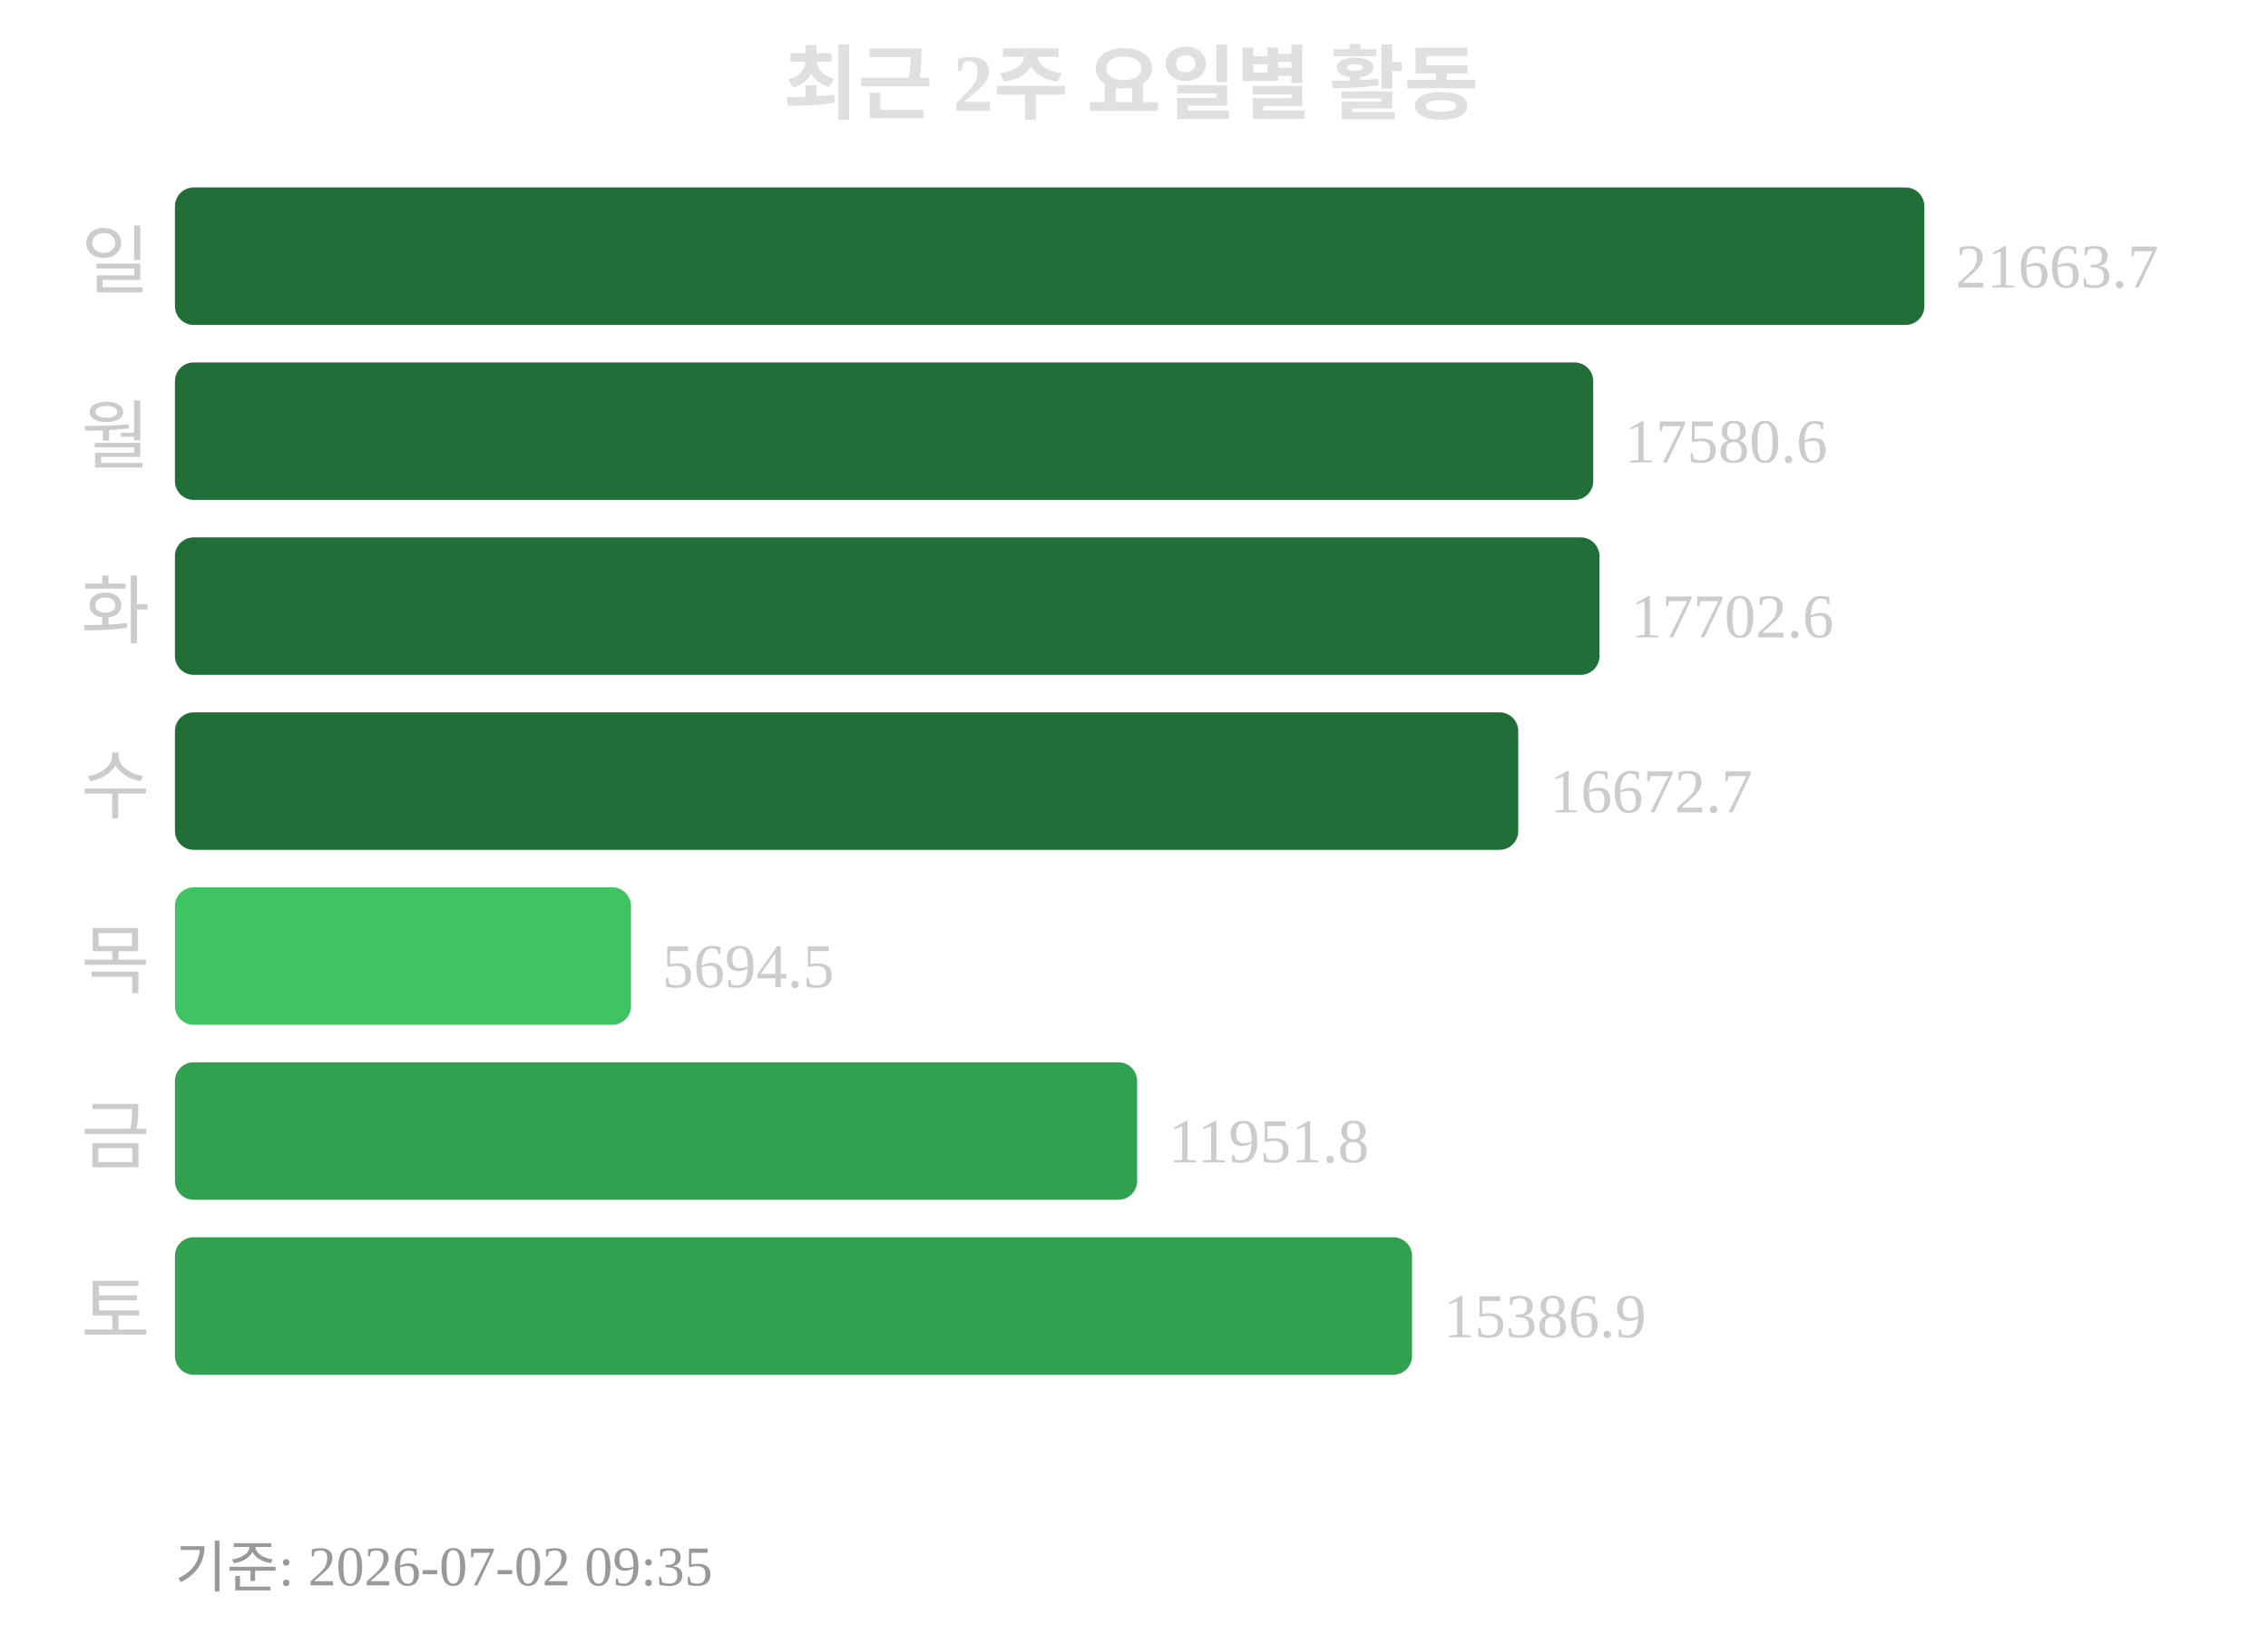
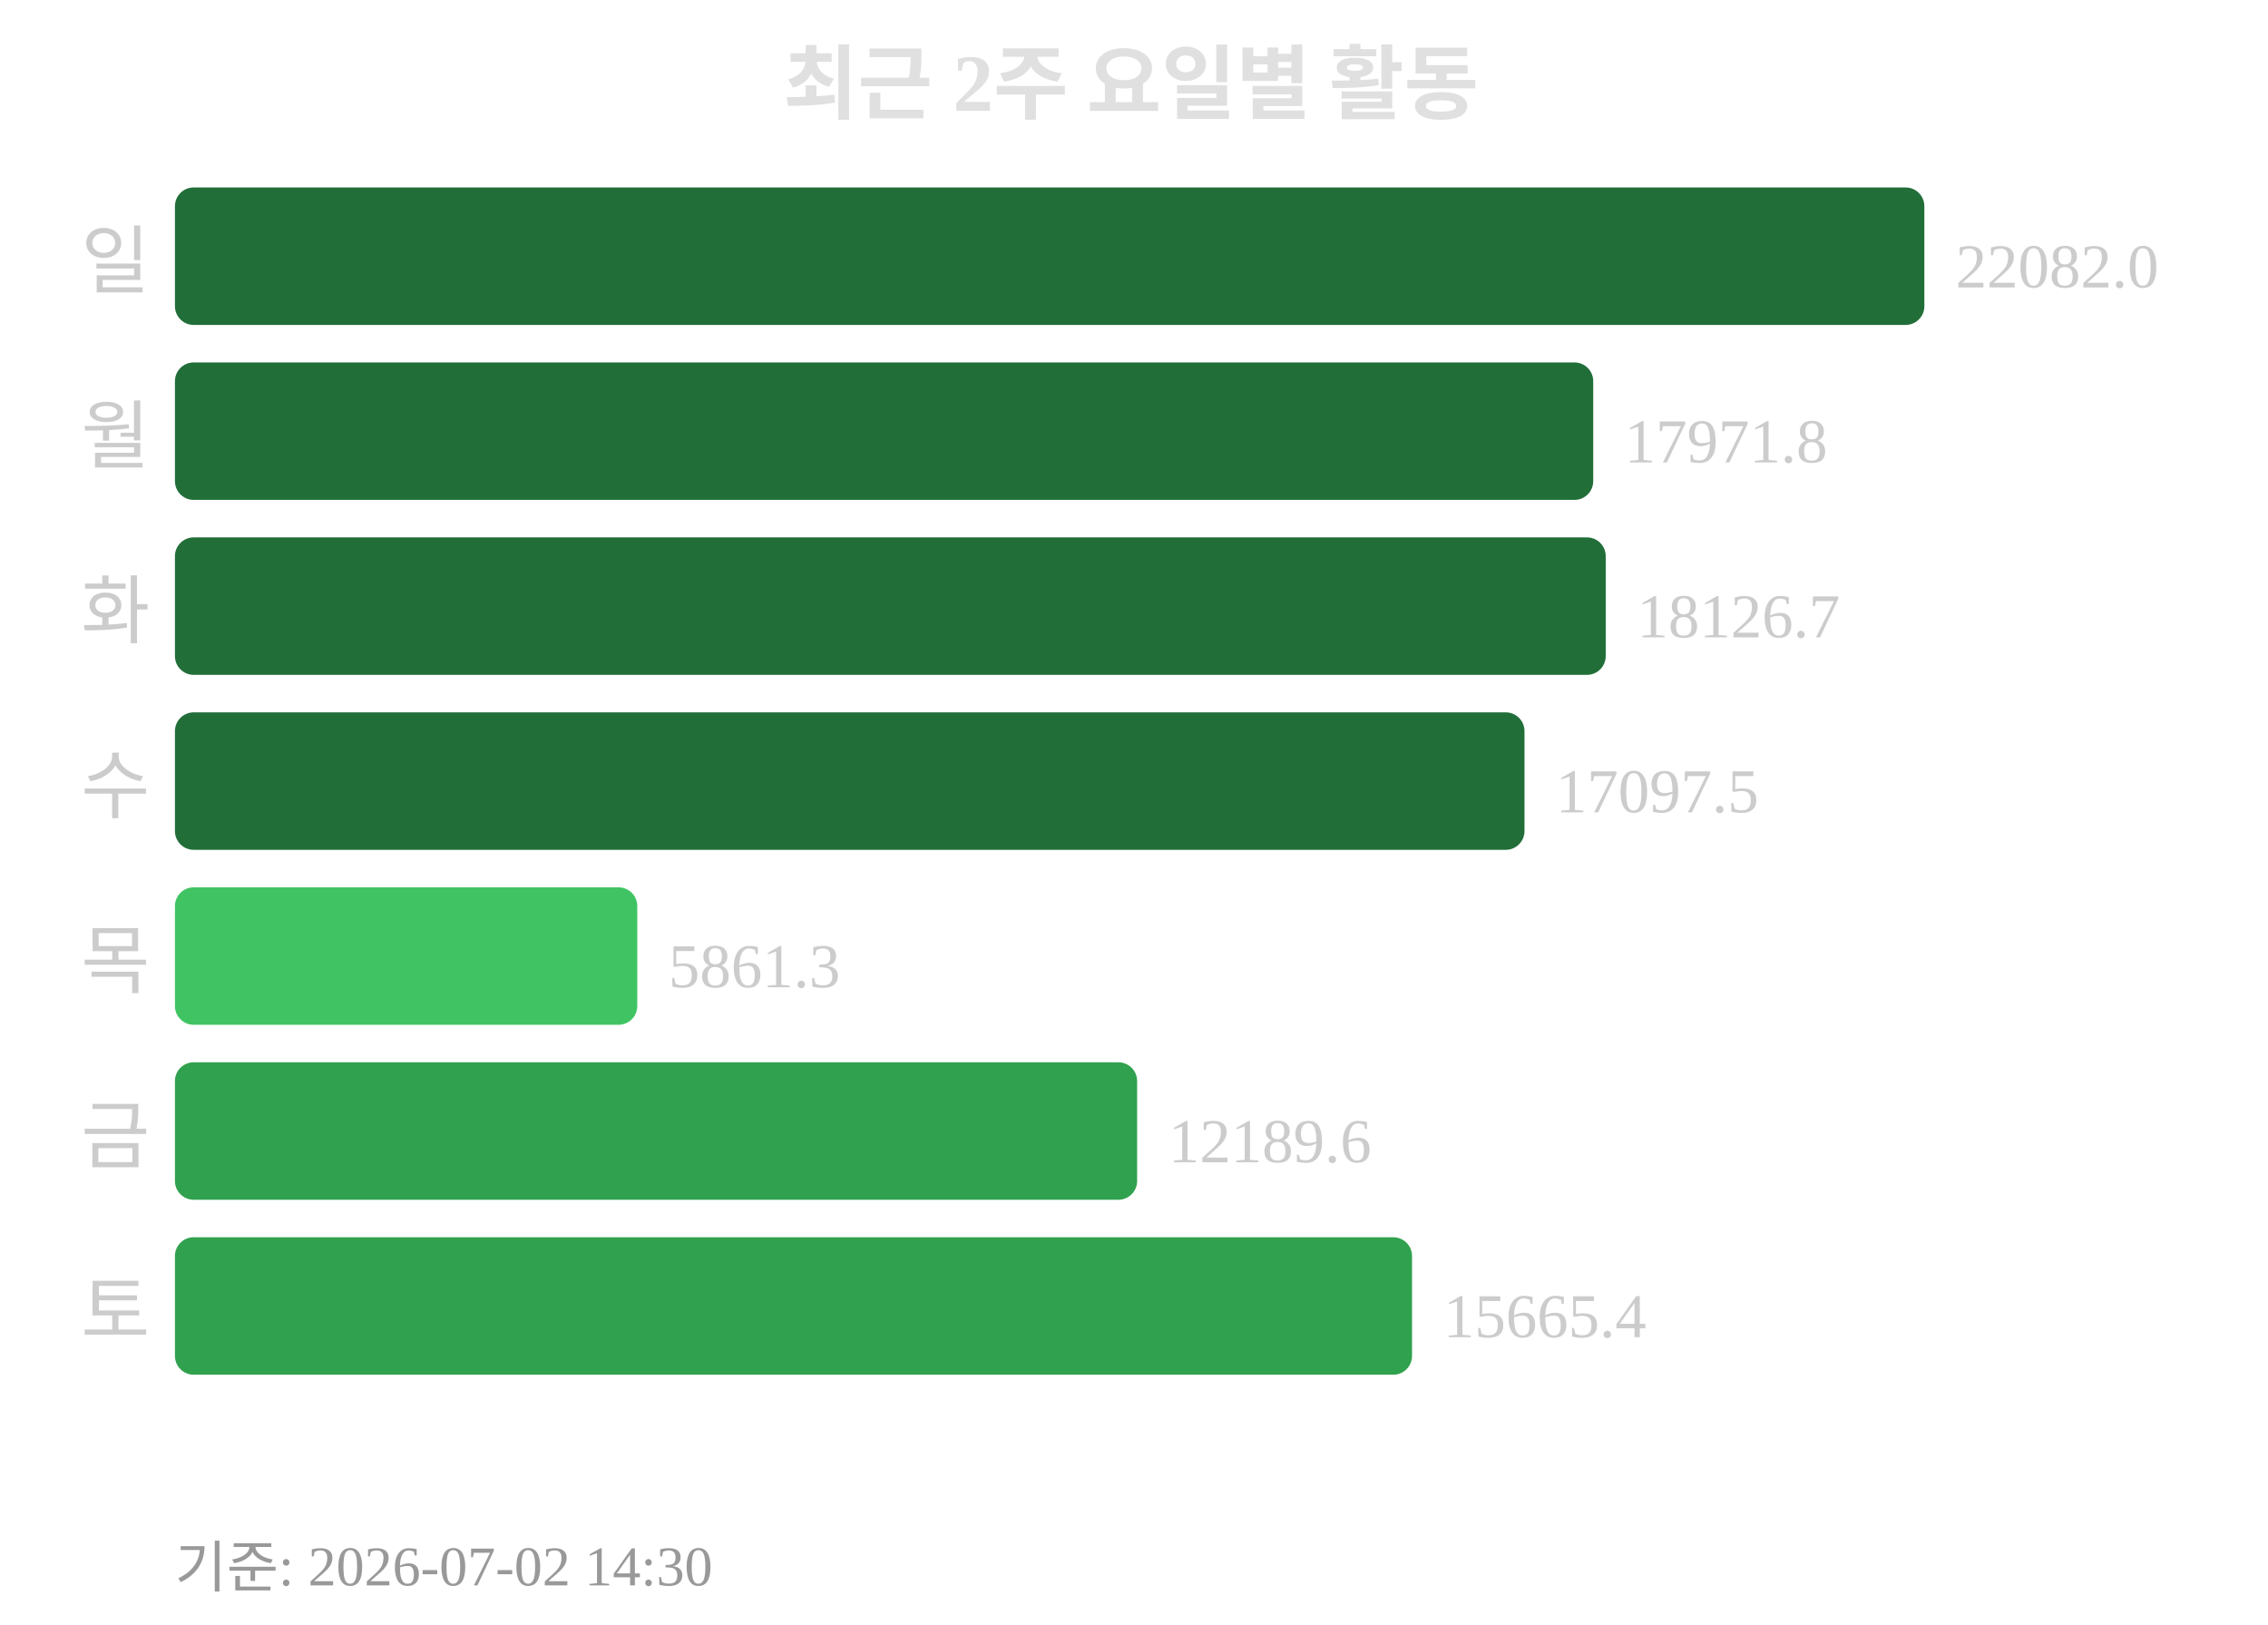
<svg xmlns="http://www.w3.org/2000/svg" width="363" height="260">
  <text x="181" y="18" text-anchor="middle" font-size="13" font-weight="bold" fill="#e0e0e0">최근 2주 요일별 활동</text>
  <text x="24" y="46" text-anchor="end" font-size="12" fill="#cccccc">일</text>
  <rect x="28" y="30" width="280" height="22" rx="3" fill="#216e39" />
-   <text x="313" y="46" font-size="10" fill="#cccccc">21663.7</text>
+   <text x="313" y="46" font-size="10" fill="#cccccc">22082.0</text>
  <text x="24" y="74" text-anchor="end" font-size="12" fill="#cccccc">월</text>
  <rect x="28" y="58" width="227" height="22" rx="3" fill="#216e39" />
-   <text x="260" y="74" font-size="10" fill="#cccccc">17580.6</text>
+   <text x="260" y="74" font-size="10" fill="#cccccc">17971.8</text>
  <text x="24" y="102" text-anchor="end" font-size="12" fill="#cccccc">화</text>
-   <rect x="28" y="86" width="228" height="22" rx="3" fill="#216e39" />
-   <text x="261" y="102" font-size="10" fill="#cccccc">17702.6</text>
+   <rect x="28" y="86" width="229" height="22" rx="3" fill="#216e39" />
+   <text x="262" y="102" font-size="10" fill="#cccccc">18126.7</text>
  <text x="24" y="130" text-anchor="end" font-size="12" fill="#cccccc">수</text>
-   <rect x="28" y="114" width="215" height="22" rx="3" fill="#216e39" />
-   <text x="248" y="130" font-size="10" fill="#cccccc">16672.7</text>
+   <rect x="28" y="114" width="216" height="22" rx="3" fill="#216e39" />
+   <text x="249" y="130" font-size="10" fill="#cccccc">17097.5</text>
  <text x="24" y="158" text-anchor="end" font-size="12" fill="#cccccc">목</text>
-   <rect x="28" y="142" width="73" height="22" rx="3" fill="#40c463" />
-   <text x="106" y="158" font-size="10" fill="#cccccc">5694.5</text>
+   <rect x="28" y="142" width="74" height="22" rx="3" fill="#40c463" />
+   <text x="107" y="158" font-size="10" fill="#cccccc">5861.3</text>
  <text x="24" y="186" text-anchor="end" font-size="12" fill="#cccccc">금</text>
  <rect x="28" y="170" width="154" height="22" rx="3" fill="#30a14e" />
-   <text x="187" y="186" font-size="10" fill="#cccccc">11951.8</text>
+   <text x="187" y="186" font-size="10" fill="#cccccc">12189.6</text>
  <text x="24" y="214" text-anchor="end" font-size="12" fill="#cccccc">토</text>
  <rect x="28" y="198" width="198" height="22" rx="3" fill="#30a14e" />
-   <text x="231" y="214" font-size="10" fill="#cccccc">15386.9</text>
-   <text x="28" y="254" font-size="9" fill="#999999">기준: 2026-07-02 09:35</text>
+   <text x="231" y="214" font-size="10" fill="#cccccc">15665.4</text>
+   <text x="28" y="254" font-size="9" fill="#999999">기준: 2026-07-02 14:30</text>
</svg>
